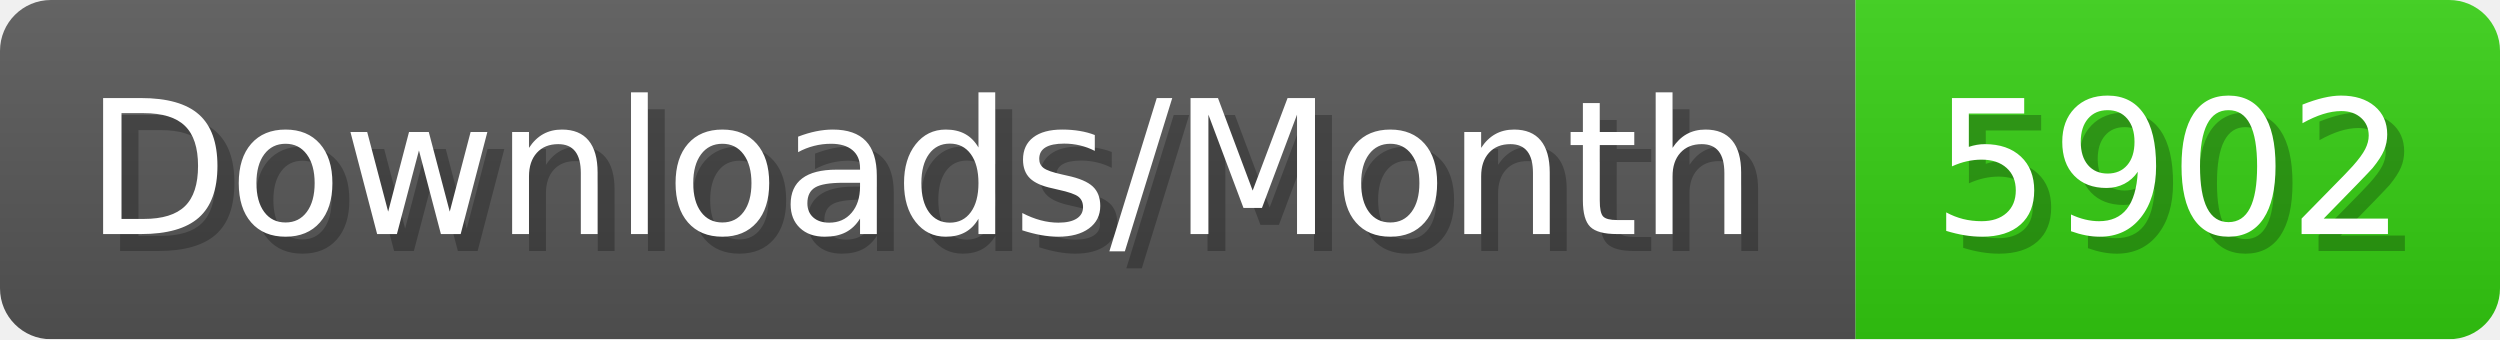
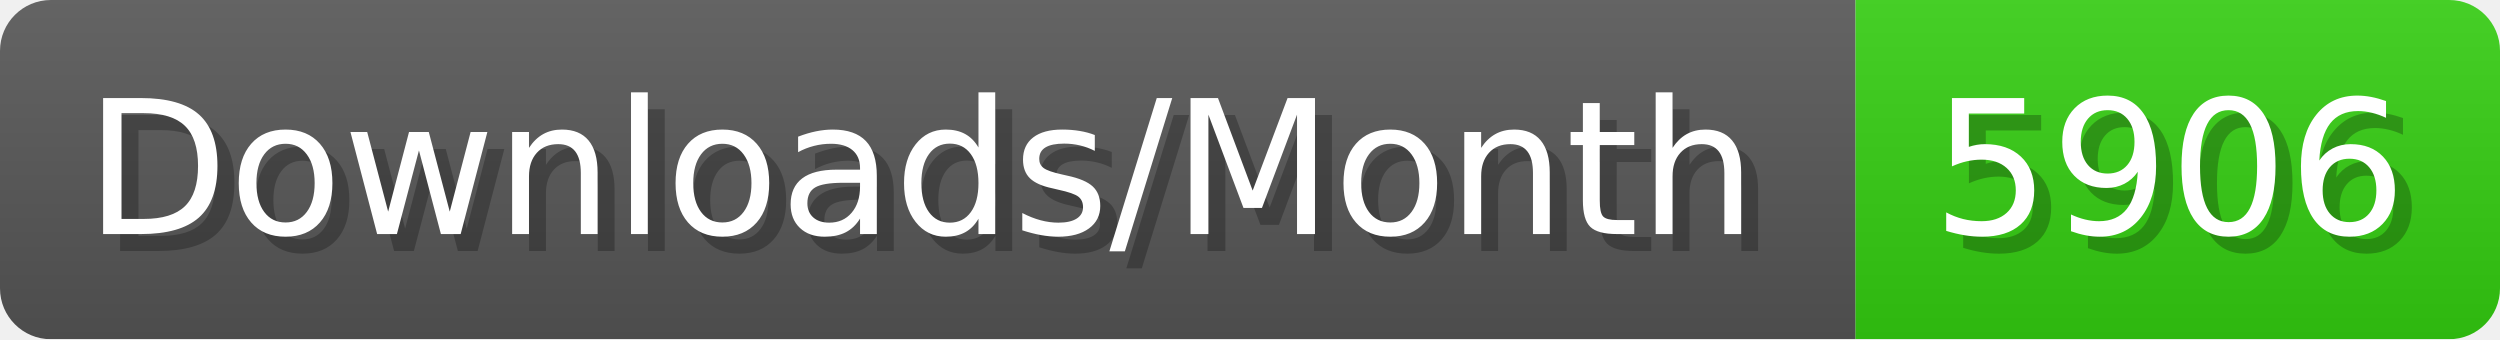
- <svg xmlns="http://www.w3.org/2000/svg" width="147.4" height="20" viewBox="0 0 1474 200" role="img" aria-label="Downloads/Month: 5902">
+ <svg xmlns="http://www.w3.org/2000/svg" width="147.4" height="20" viewBox="0 0 1474 200" role="img" aria-label="Downloads/Month: 5906">
  <linearGradient id="YlXUI" x2="0" y2="100%">
    <stop offset="0" stop-opacity=".1" stop-color="#EEE" />
    <stop offset="1" stop-opacity=".1" />
  </linearGradient>
  <mask id="JHhop">
    <rect width="1474" height="200" rx="30" fill="#FFF" />
  </mask>
  <g mask="url(#JHhop)">
    <rect width="1094" height="200" fill="#555" />
    <rect width="380" height="200" fill="#3C1" x="1094" />
    <rect width="1474" height="200" fill="url(#YlXUI)" />
  </g>
  <g aria-hidden="true" fill="#fff" text-anchor="start" font-family="Verdana,DejaVu Sans,sans-serif" font-size="110">
    <text x="60" y="148" textLength="994" fill="#000" opacity="0.25">Downloads/Month</text>
    <text x="50" y="138" textLength="994">Downloads/Month</text>
-     <text x="1149" y="148" textLength="280" fill="#000" opacity="0.25">5902</text>
-     <text x="1139" y="138" textLength="280">5902</text>
+     <text x="1149" y="148" textLength="280" fill="#000" opacity="0.25">5906</text>
+     <text x="1139" y="138" textLength="280">5906</text>
  </g>
</svg>
